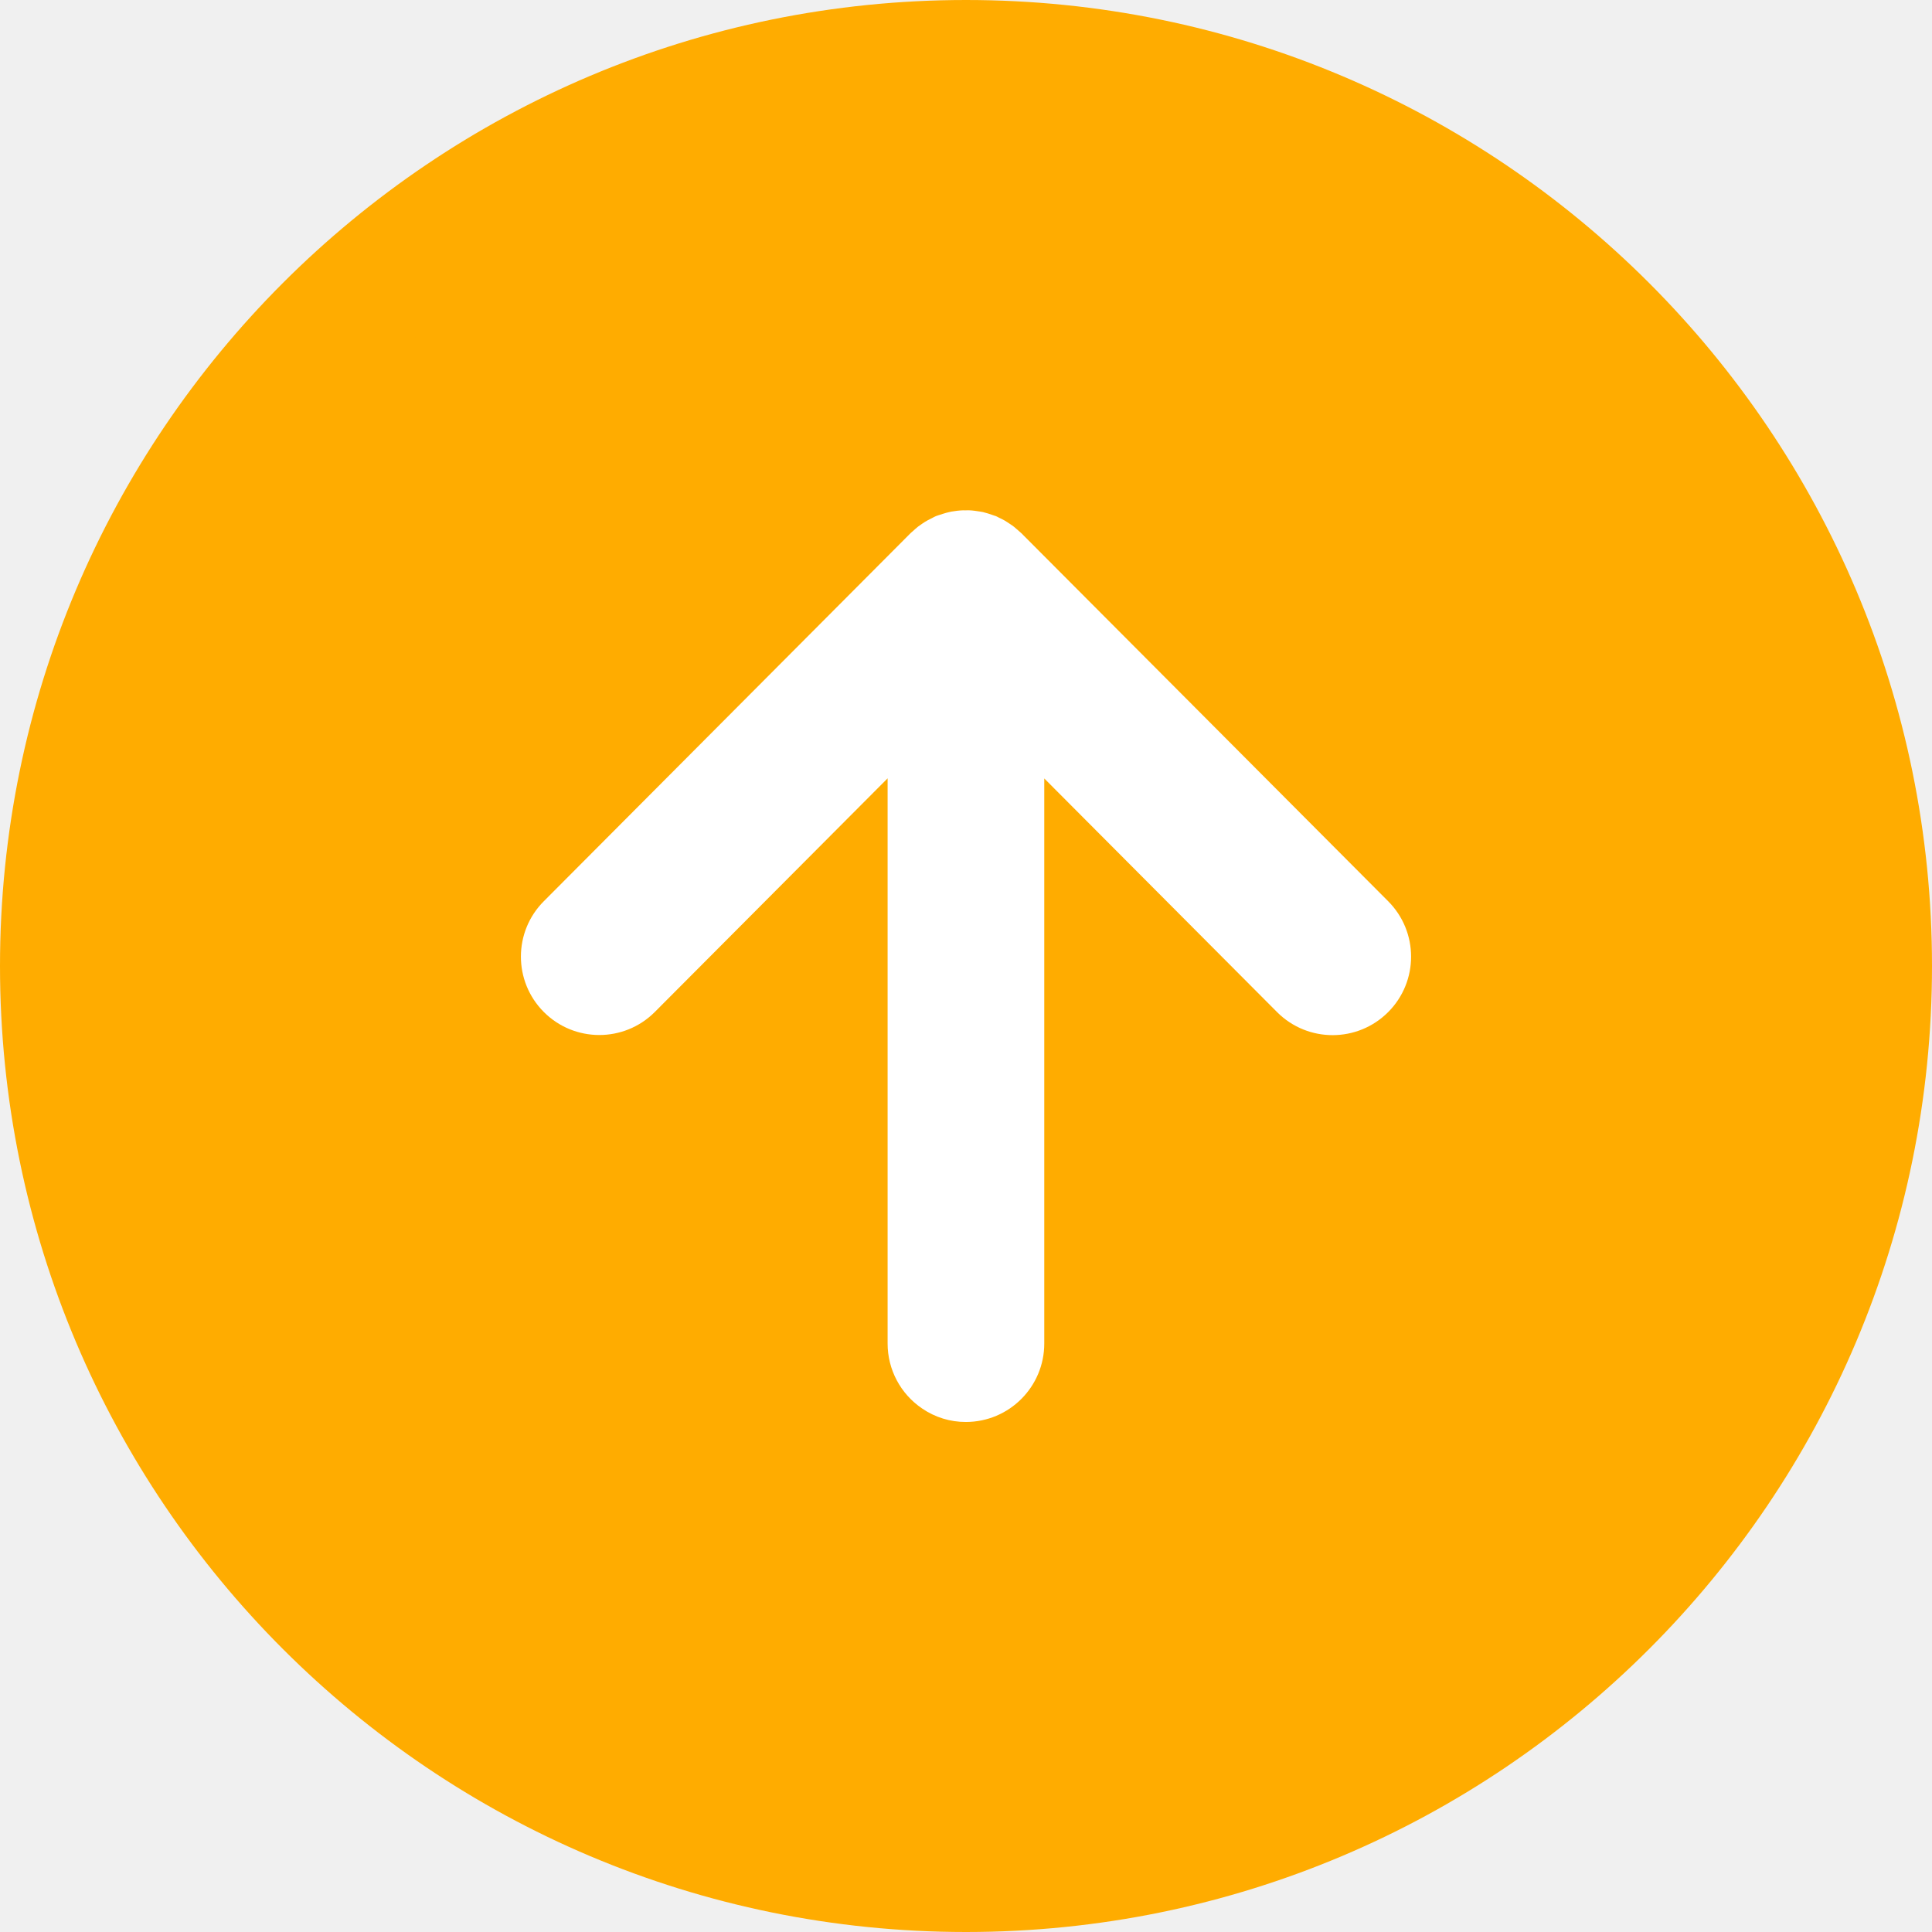
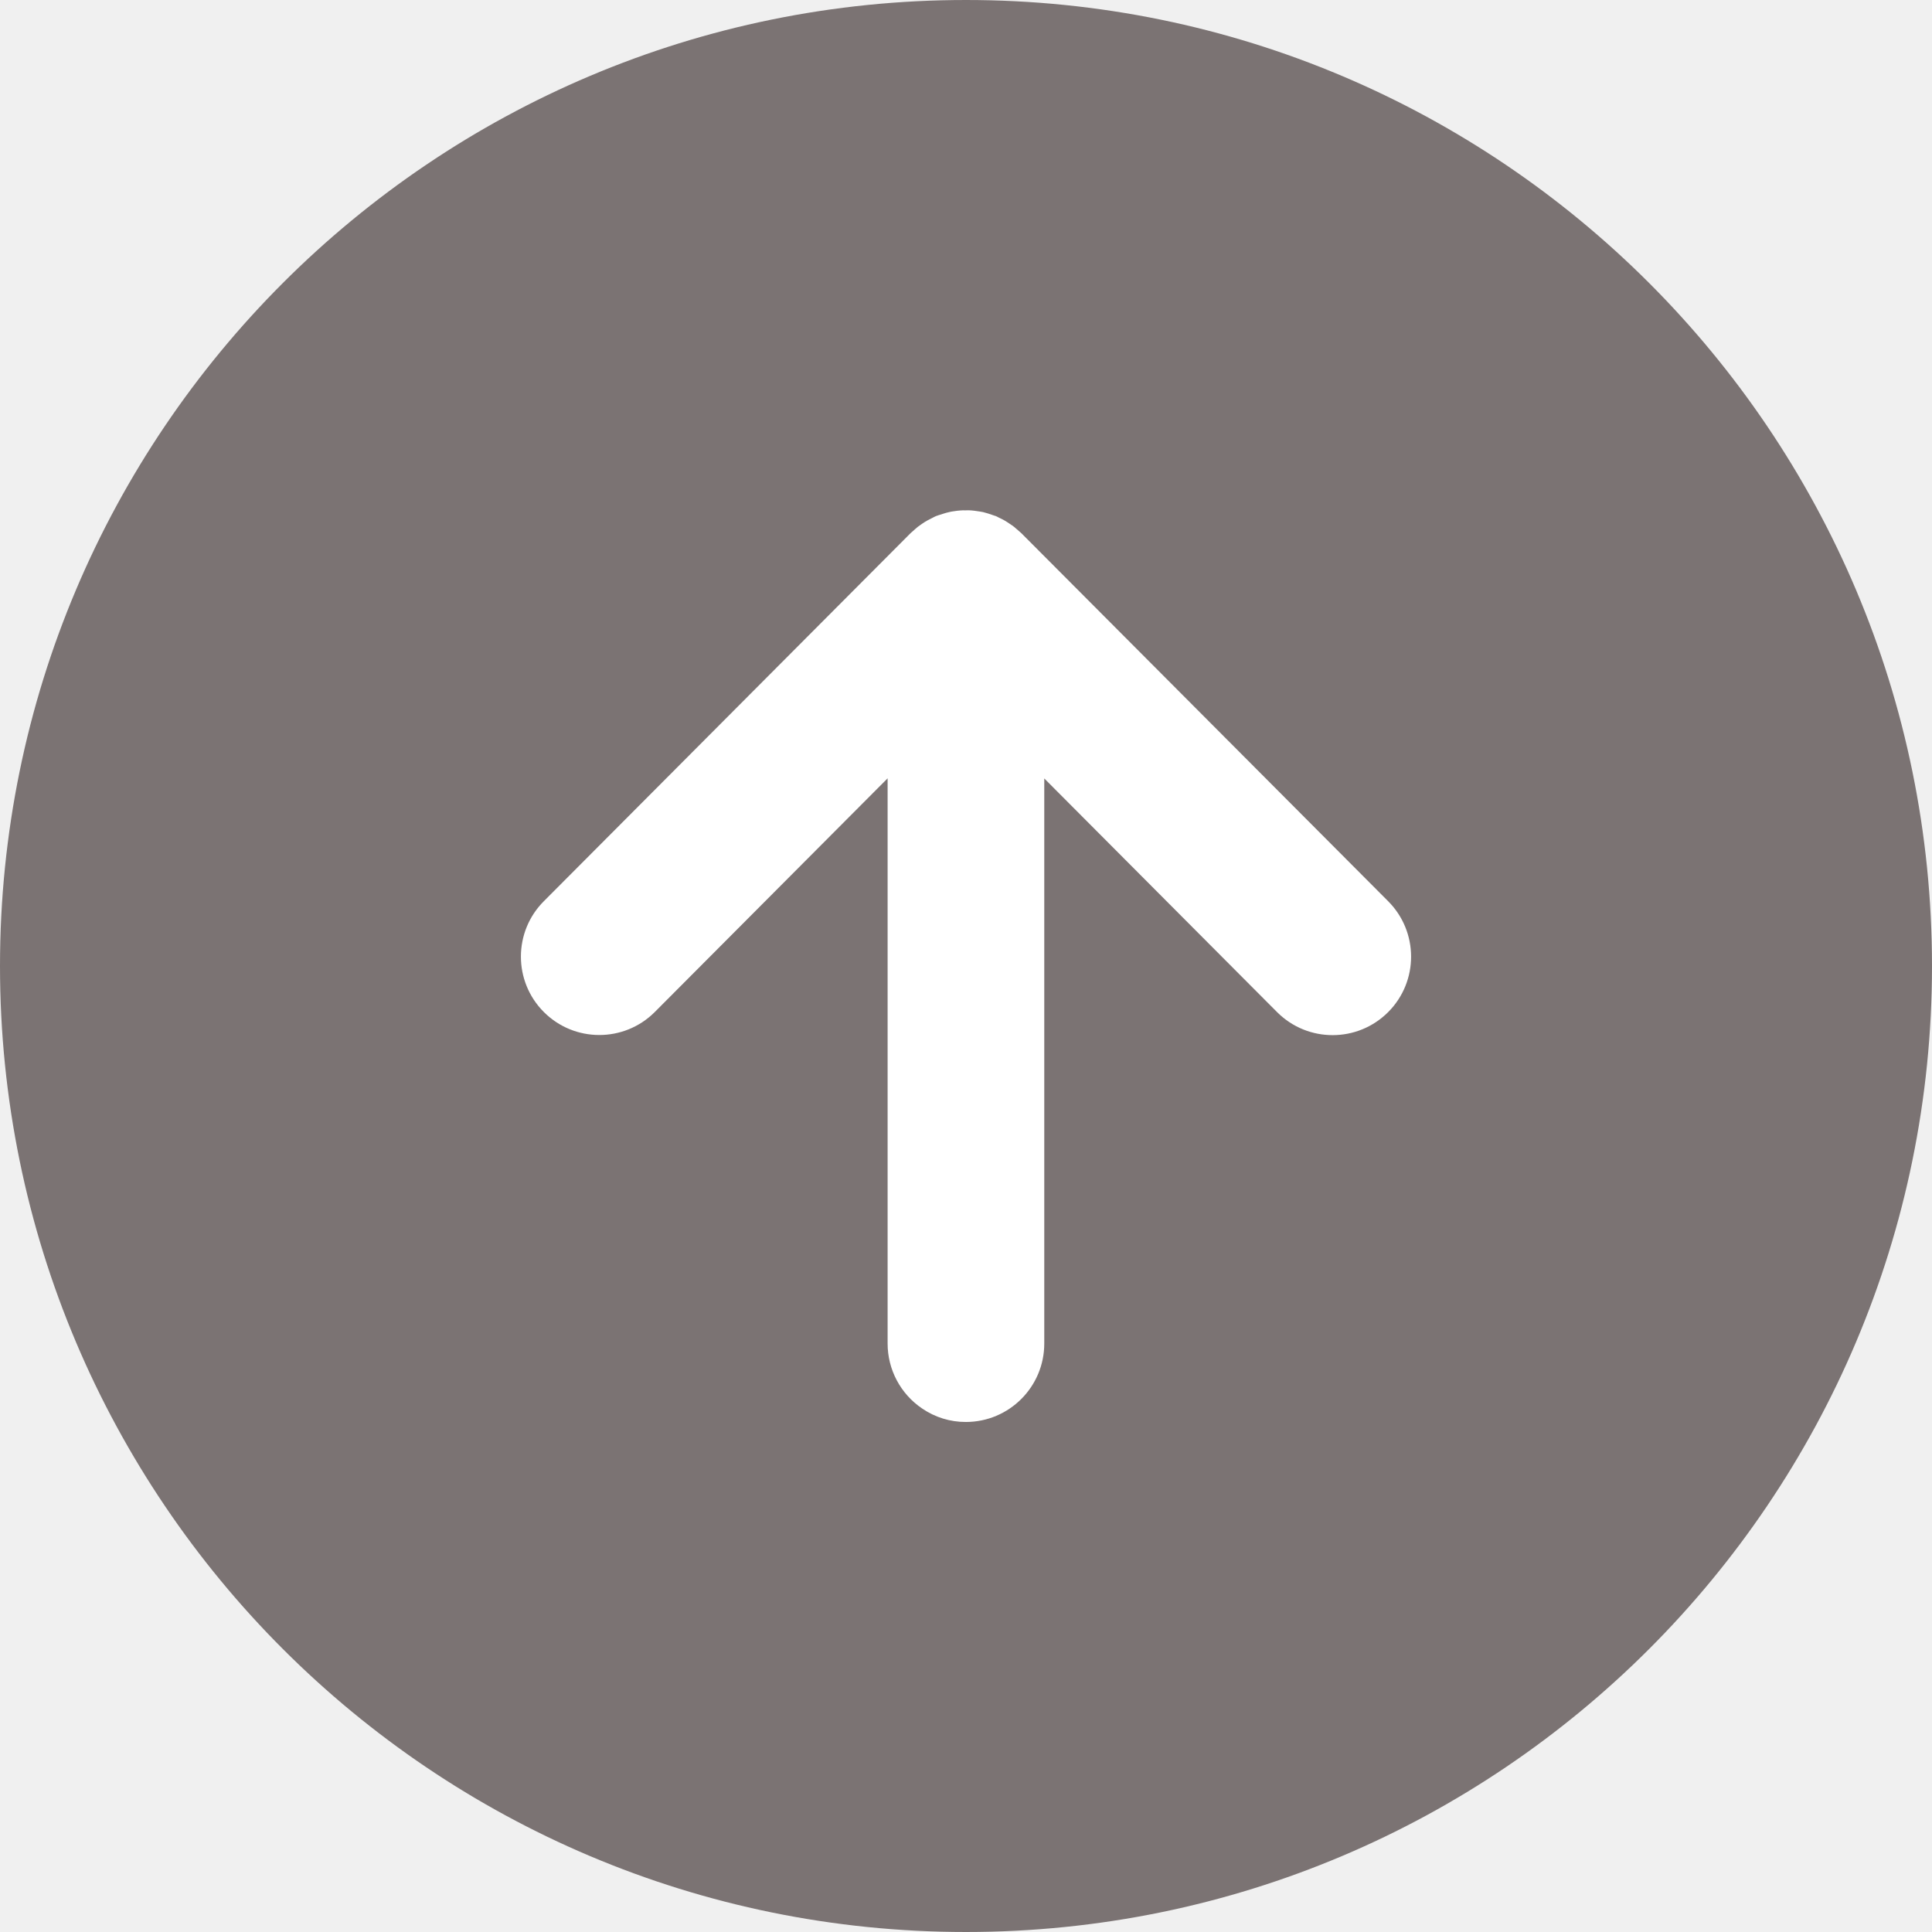
<svg xmlns="http://www.w3.org/2000/svg" width="178" height="178" viewBox="0 0 178 178">
  <defs>
    <style>
      .cls-1 {
-         fill: #ffac00;
-         stroke: #ffac00;
+         fill: #7b7373;
+         stroke: #7b7373;
        stroke-width: 12px;
      }

      .cls-2 {
        fill: #fff;
        fill-rule: evenodd;
      }
    </style>
  </defs>
  <circle class="cls-1" cx="89" cy="89" r="83" />
  <path class="cls-2" d="M786,7700.24c-0.15-.1-0.3-0.2-0.455-0.29a5.647,5.647,0,0,0-.515-0.26c-0.095-.05-0.181-0.1-0.278-0.14-0.052-.02-0.106-0.03-0.158-0.05-0.186-.07-0.375-0.13-0.563-0.19-0.154-.04-0.306-0.09-0.462-0.13-0.185-.04-0.374-0.06-0.56-0.09-0.161-.02-0.318-0.05-0.479-0.06a3.741,3.741,0,0,0-.58-0.01,3.571,3.571,0,0,0-.462.01c-0.2.01-.395,0.04-0.593,0.07a3.48,3.48,0,0,0-.446.08c-0.194.04-.384,0.1-0.577,0.16-0.148.04-.3,0.09-0.44,0.14a1.547,1.547,0,0,0-.2.07c-0.119.05-.225,0.11-0.339,0.17-0.147.07-.288,0.14-0.431,0.22a5.311,5.311,0,0,0-.5.31c-0.129.09-.259,0.18-0.38,0.27-0.164.13-.318,0.27-0.47,0.41-0.072.07-.149,0.12-0.218,0.19l-33.778,33.9a7.223,7.223,0,0,0,10.2,10.23l21.462-21.54v52.06a7.224,7.224,0,0,0,3.182,6,7.092,7.092,0,0,0,4.036,1.24,7.228,7.228,0,0,0,7.215-7.24h0v-52.05l21.461,21.54a7.23,7.23,0,0,0,10.21-10.24l-33.787-33.9c-0.072-.07-0.155-0.13-0.227-0.2-0.145-.13-0.295-0.26-0.452-0.39C786.282,7700.43,786.142,7700.33,786,7700.24Z" transform="translate(-693 -7652)" />
</svg>
